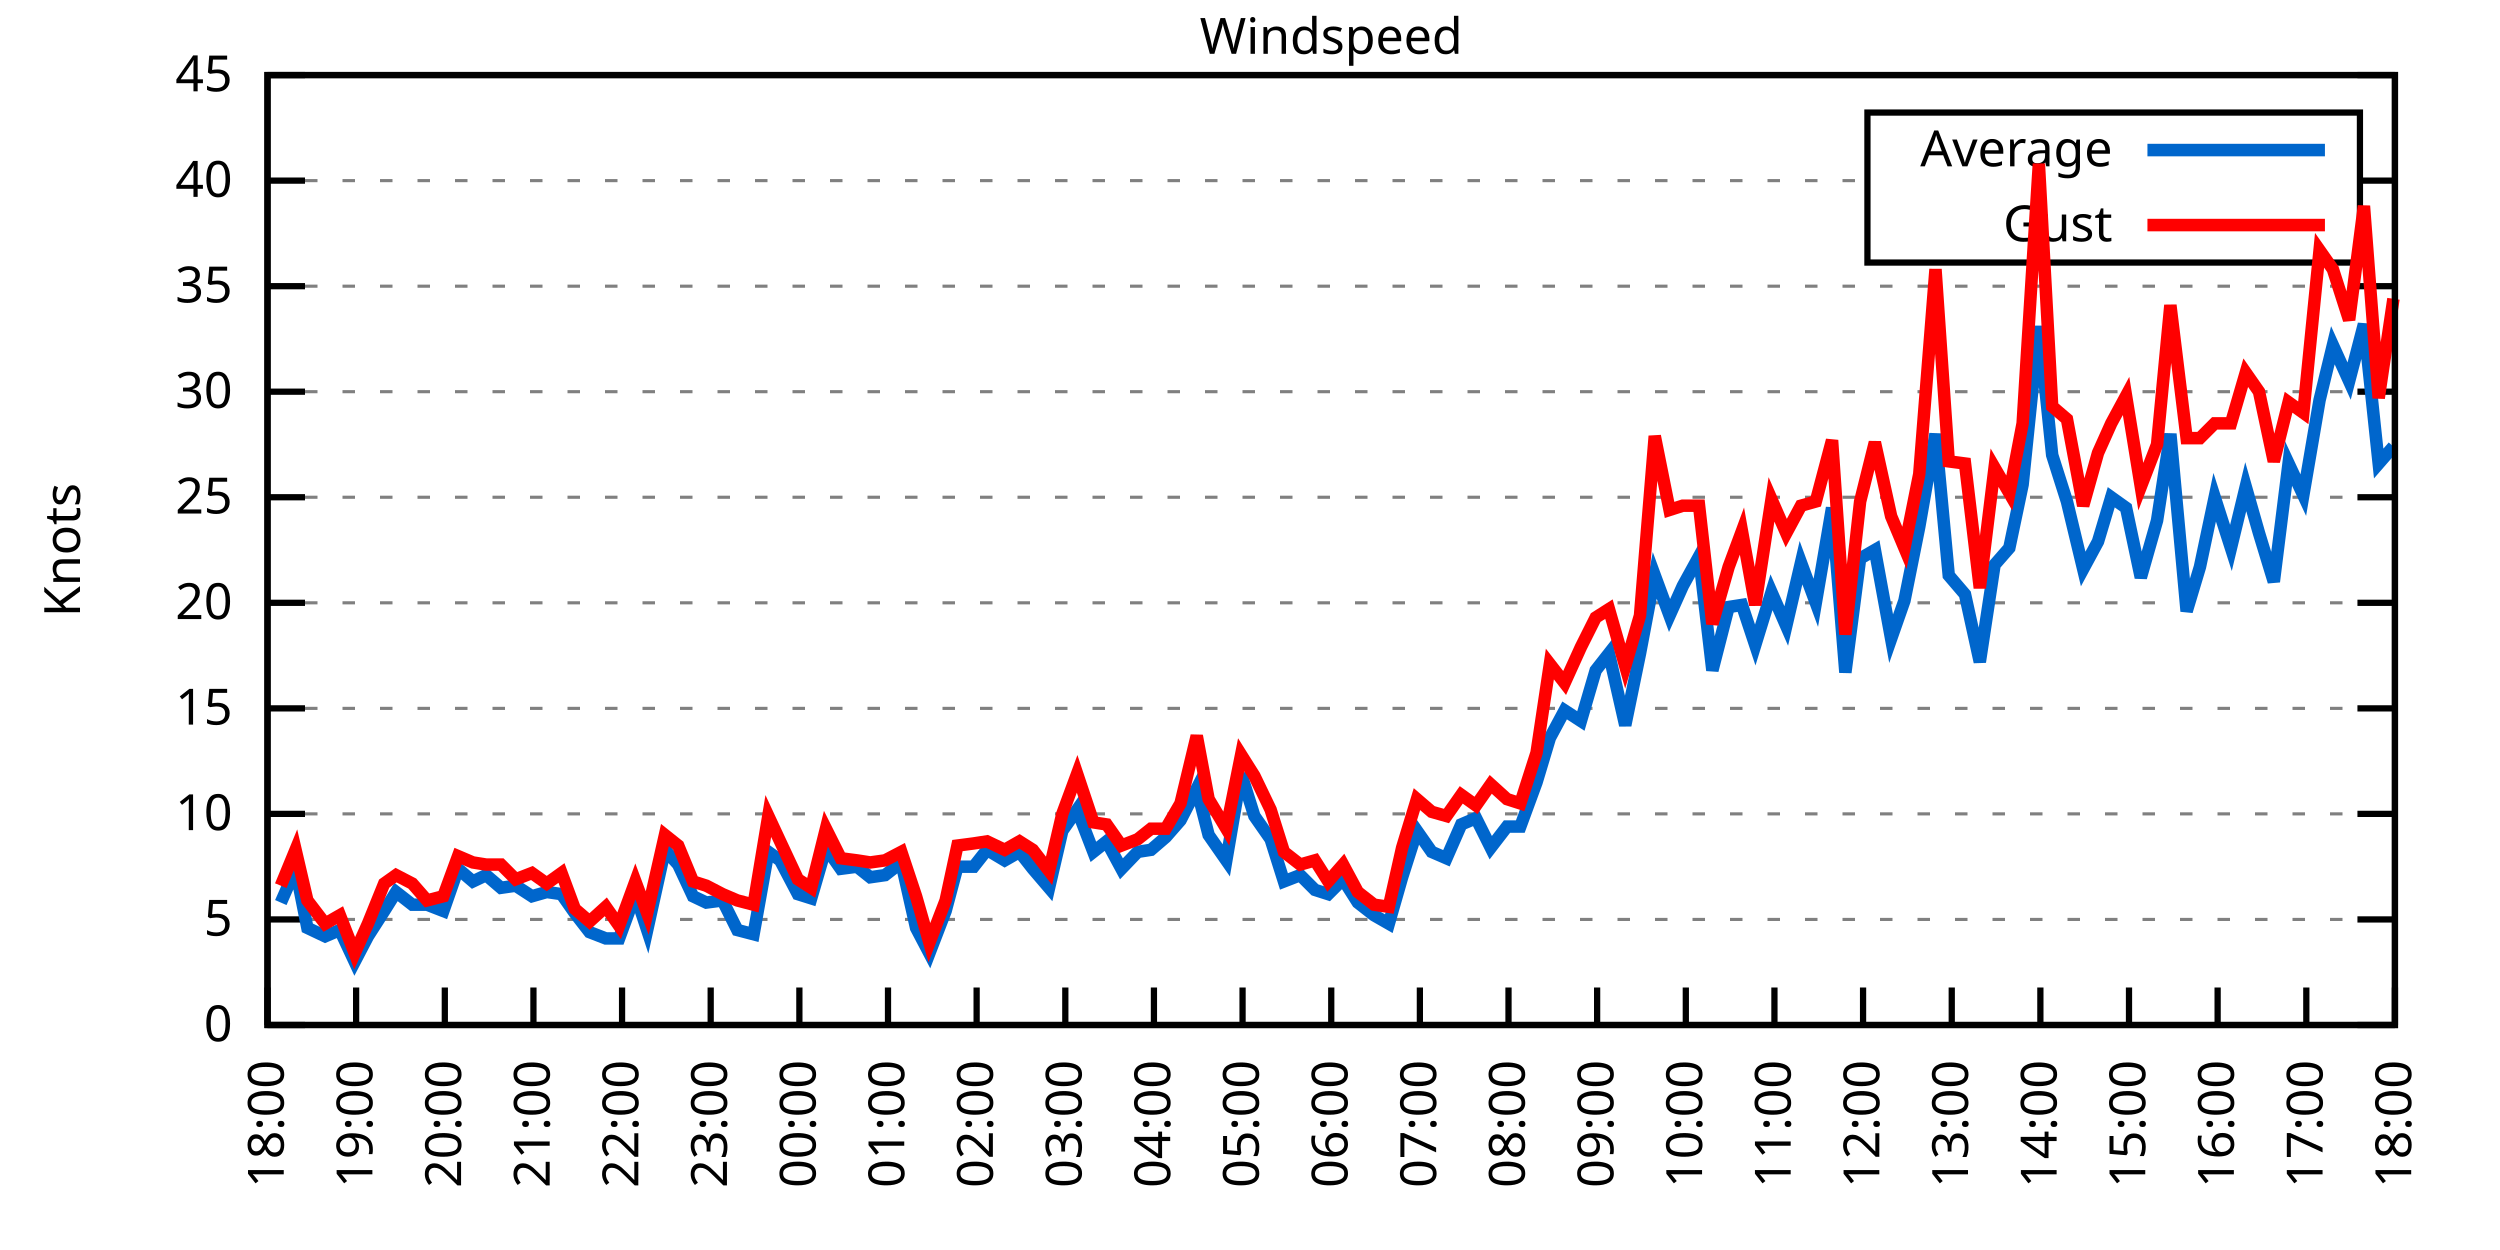
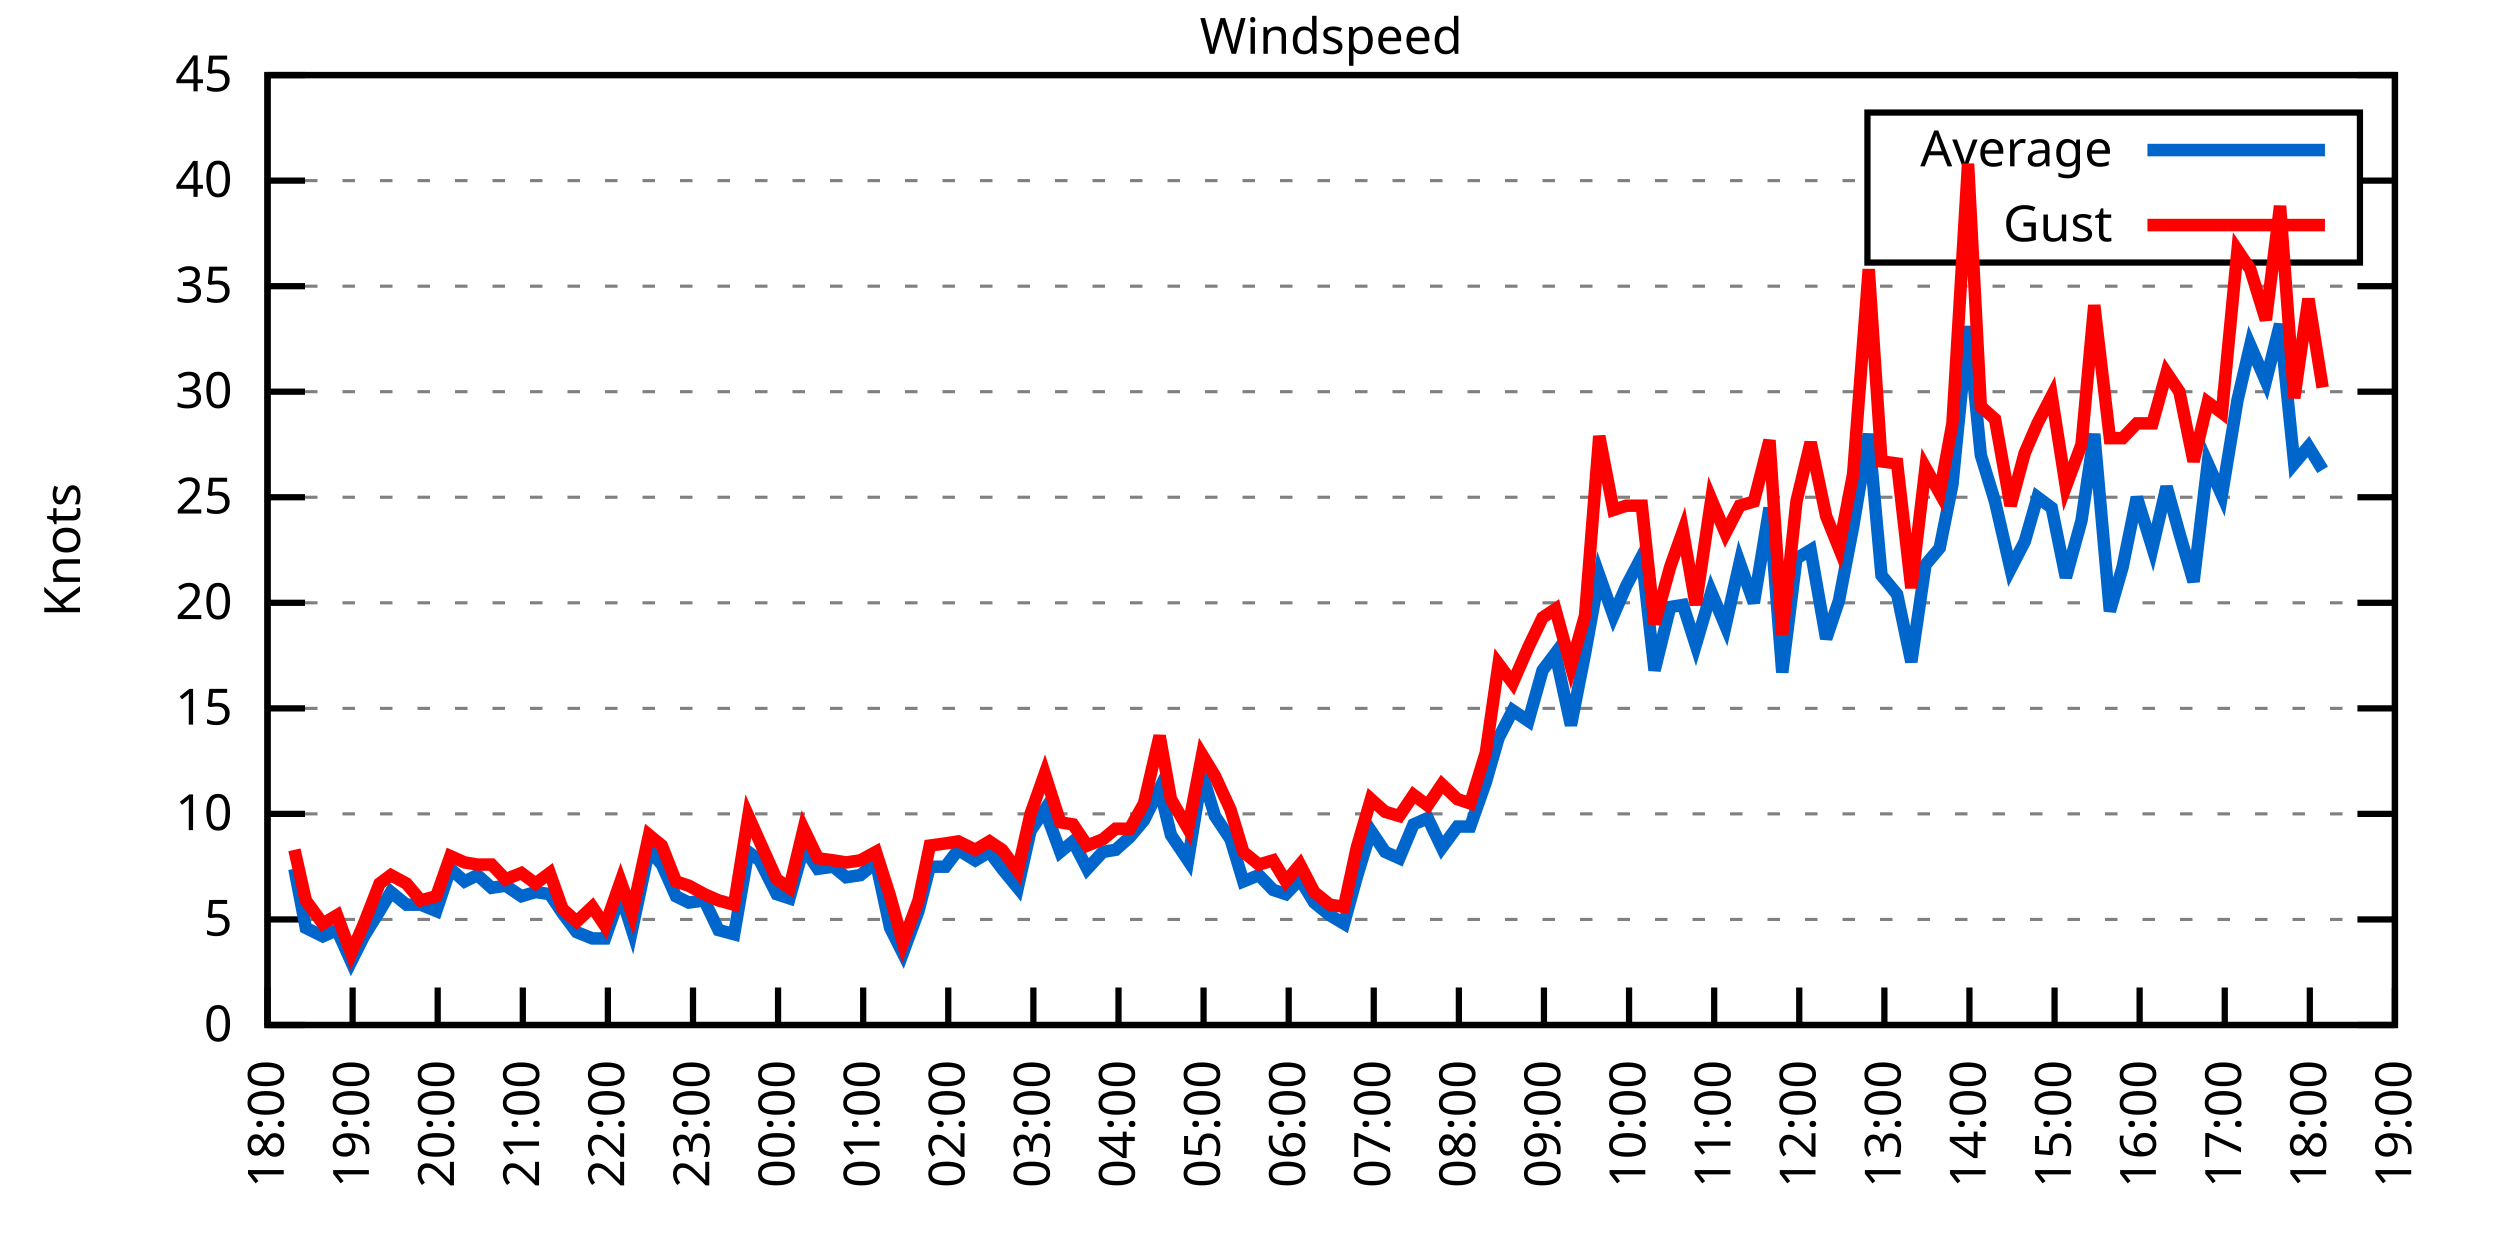
<svg xmlns="http://www.w3.org/2000/svg" xmlns:xlink="http://www.w3.org/1999/xlink" width="400" height="200" viewBox="0 0 400 200">
  <g id="gnuplot_canvas">
    <rect x="0" y="0" width="400" height="200" fill="none" />
    <defs>
      <circle id="gpDot" r="0.5" stroke-width="0.5" stroke="currentColor" />
      <path id="gpPt0" stroke-width="0.333" stroke="currentColor" d="M-1,0 h2 M0,-1 v2" />
      <path id="gpPt1" stroke-width="0.333" stroke="currentColor" d="M-1,-1 L1,1 M1,-1 L-1,1" />
      <path id="gpPt2" stroke-width="0.333" stroke="currentColor" d="M-1,0 L1,0 M0,-1 L0,1 M-1,-1 L1,1 M-1,1 L1,-1" />
      <rect id="gpPt3" stroke-width="0.333" stroke="currentColor" x="-1" y="-1" width="2" height="2" />
      <rect id="gpPt4" stroke-width="0.333" stroke="currentColor" fill="currentColor" x="-1" y="-1" width="2" height="2" />
      <circle id="gpPt5" stroke-width="0.333" stroke="currentColor" cx="0" cy="0" r="1" />
      <use xlink:href="#gpPt5" id="gpPt6" fill="currentColor" stroke="none" />
      <path id="gpPt7" stroke-width="0.333" stroke="currentColor" d="M0,-1.33 L-1.33,0.67 L1.33,0.67 z" />
      <use xlink:href="#gpPt7" id="gpPt8" fill="currentColor" stroke="none" />
      <use xlink:href="#gpPt7" id="gpPt9" stroke="currentColor" transform="rotate(180)" />
      <use xlink:href="#gpPt9" id="gpPt10" fill="currentColor" stroke="none" />
      <use xlink:href="#gpPt3" id="gpPt11" stroke="currentColor" transform="rotate(45)" />
      <use xlink:href="#gpPt11" id="gpPt12" fill="currentColor" stroke="none" />
      <path id="gpPt13" stroke-width="0.333" stroke="currentColor" d="M0,1.330 L1.265,0.411 L0.782,-1.067 L-0.782,-1.076 L-1.265,0.411 z" />
      <use xlink:href="#gpPt13" id="gpPt14" fill="currentColor" stroke="none" />
      <filter id="textbox" filterUnits="objectBoundingBox" x="0" y="0" height="1" width="1">
        <feFlood flood-color="white" flood-opacity="1" result="bgnd" />
        <feComposite in="SourceGraphic" in2="bgnd" operator="atop" />
      </filter>
      <filter id="greybox" filterUnits="objectBoundingBox" x="0" y="0" height="1" width="1">
        <feFlood flood-color="lightgrey" flood-opacity="1" result="grey" />
        <feComposite in="SourceGraphic" in2="grey" operator="atop" />
      </filter>
    </defs>
    <g fill="none" color="white" stroke="currentColor" stroke-width="1.00" stroke-linecap="butt" stroke-linejoin="miter">
</g>
    <g fill="none" color="black" stroke="currentColor" stroke-width="1.00" stroke-linecap="butt" stroke-linejoin="miter">
      <g stroke="none" shape-rendering="crispEdges">
        <polygon fill="rgb(255, 255, 255)" points="42.80,164.00 383.18,164.00 383.18,12.02 42.80,12.02 " />
      </g>
    </g>
    <g fill="none" color="black" stroke="currentColor" stroke-width="1.00" stroke-linecap="butt" stroke-linejoin="miter">
</g>
    <g fill="none" color="black" stroke="black" stroke-width="0.50" stroke-linecap="butt" stroke-linejoin="miter">
</g>
    <g fill="none" color="gray" stroke="currentColor" stroke-width="0.50" stroke-linecap="butt" stroke-linejoin="miter">
      <path stroke="gray" stroke-dasharray="2,4" class="gridline" d="M42.80,164.00 L383.19,164.00  " />
    </g>
    <g fill="none" color="gray" stroke="gray" stroke-width="1.00" stroke-linecap="butt" stroke-linejoin="miter">
</g>
    <g fill="none" color="black" stroke="currentColor" stroke-width="1.00" stroke-linecap="butt" stroke-linejoin="miter">
      <path stroke="black" d="M42.80,164.00 L48.80,164.00 M383.19,164.00 L377.19,164.00  " />
      <g transform="translate(37.20,166.60)" stroke="none" fill="black" font-family="Sans" font-size="8.00" text-anchor="end">
        <text>
          <tspan font-family="Sans"> 0</tspan>
        </text>
      </g>
    </g>
    <g fill="none" color="black" stroke="currentColor" stroke-width="1.00" stroke-linecap="butt" stroke-linejoin="miter">
</g>
    <g fill="none" color="black" stroke="black" stroke-width="0.50" stroke-linecap="butt" stroke-linejoin="miter">
</g>
    <g fill="none" color="gray" stroke="currentColor" stroke-width="0.50" stroke-linecap="butt" stroke-linejoin="miter">
      <path stroke="gray" stroke-dasharray="2,4" class="gridline" d="M42.80,147.11 L383.19,147.11  " />
    </g>
    <g fill="none" color="gray" stroke="gray" stroke-width="1.00" stroke-linecap="butt" stroke-linejoin="miter">
</g>
    <g fill="none" color="black" stroke="currentColor" stroke-width="1.00" stroke-linecap="butt" stroke-linejoin="miter">
      <path stroke="black" d="M42.80,147.11 L48.80,147.11 M383.19,147.11 L377.19,147.11  " />
      <g transform="translate(37.20,149.71)" stroke="none" fill="black" font-family="Sans" font-size="8.00" text-anchor="end">
        <text>
          <tspan font-family="Sans"> 5</tspan>
        </text>
      </g>
    </g>
    <g fill="none" color="black" stroke="currentColor" stroke-width="1.00" stroke-linecap="butt" stroke-linejoin="miter">
</g>
    <g fill="none" color="black" stroke="black" stroke-width="0.50" stroke-linecap="butt" stroke-linejoin="miter">
</g>
    <g fill="none" color="gray" stroke="currentColor" stroke-width="0.50" stroke-linecap="butt" stroke-linejoin="miter">
      <path stroke="gray" stroke-dasharray="2,4" class="gridline" d="M42.80,130.22 L383.19,130.22  " />
    </g>
    <g fill="none" color="gray" stroke="gray" stroke-width="1.00" stroke-linecap="butt" stroke-linejoin="miter">
</g>
    <g fill="none" color="black" stroke="currentColor" stroke-width="1.00" stroke-linecap="butt" stroke-linejoin="miter">
      <path stroke="black" d="M42.80,130.22 L48.80,130.22 M383.19,130.22 L377.19,130.22  " />
      <g transform="translate(37.20,132.82)" stroke="none" fill="black" font-family="Sans" font-size="8.00" text-anchor="end">
        <text>
          <tspan font-family="Sans"> 10</tspan>
        </text>
      </g>
    </g>
    <g fill="none" color="black" stroke="currentColor" stroke-width="1.00" stroke-linecap="butt" stroke-linejoin="miter">
</g>
    <g fill="none" color="black" stroke="black" stroke-width="0.50" stroke-linecap="butt" stroke-linejoin="miter">
</g>
    <g fill="none" color="gray" stroke="currentColor" stroke-width="0.50" stroke-linecap="butt" stroke-linejoin="miter">
      <path stroke="gray" stroke-dasharray="2,4" class="gridline" d="M42.80,113.34 L383.19,113.34  " />
    </g>
    <g fill="none" color="gray" stroke="gray" stroke-width="1.00" stroke-linecap="butt" stroke-linejoin="miter">
</g>
    <g fill="none" color="black" stroke="currentColor" stroke-width="1.00" stroke-linecap="butt" stroke-linejoin="miter">
      <path stroke="black" d="M42.80,113.34 L48.80,113.34 M383.19,113.34 L377.19,113.34  " />
      <g transform="translate(37.20,115.94)" stroke="none" fill="black" font-family="Sans" font-size="8.00" text-anchor="end">
        <text>
          <tspan font-family="Sans"> 15</tspan>
        </text>
      </g>
    </g>
    <g fill="none" color="black" stroke="currentColor" stroke-width="1.00" stroke-linecap="butt" stroke-linejoin="miter">
</g>
    <g fill="none" color="black" stroke="black" stroke-width="0.50" stroke-linecap="butt" stroke-linejoin="miter">
</g>
    <g fill="none" color="gray" stroke="currentColor" stroke-width="0.50" stroke-linecap="butt" stroke-linejoin="miter">
      <path stroke="gray" stroke-dasharray="2,4" class="gridline" d="M42.80,96.45 L383.19,96.45  " />
    </g>
    <g fill="none" color="gray" stroke="gray" stroke-width="1.00" stroke-linecap="butt" stroke-linejoin="miter">
</g>
    <g fill="none" color="black" stroke="currentColor" stroke-width="1.00" stroke-linecap="butt" stroke-linejoin="miter">
      <path stroke="black" d="M42.80,96.45 L48.80,96.45 M383.19,96.45 L377.19,96.45  " />
      <g transform="translate(37.20,99.05)" stroke="none" fill="black" font-family="Sans" font-size="8.00" text-anchor="end">
        <text>
          <tspan font-family="Sans"> 20</tspan>
        </text>
      </g>
    </g>
    <g fill="none" color="black" stroke="currentColor" stroke-width="1.00" stroke-linecap="butt" stroke-linejoin="miter">
</g>
    <g fill="none" color="black" stroke="black" stroke-width="0.50" stroke-linecap="butt" stroke-linejoin="miter">
</g>
    <g fill="none" color="gray" stroke="currentColor" stroke-width="0.50" stroke-linecap="butt" stroke-linejoin="miter">
      <path stroke="gray" stroke-dasharray="2,4" class="gridline" d="M42.80,79.56 L383.19,79.56  " />
    </g>
    <g fill="none" color="gray" stroke="gray" stroke-width="1.00" stroke-linecap="butt" stroke-linejoin="miter">
</g>
    <g fill="none" color="black" stroke="currentColor" stroke-width="1.00" stroke-linecap="butt" stroke-linejoin="miter">
      <path stroke="black" d="M42.80,79.56 L48.80,79.56 M383.19,79.56 L377.19,79.56  " />
      <g transform="translate(37.20,82.16)" stroke="none" fill="black" font-family="Sans" font-size="8.00" text-anchor="end">
        <text>
          <tspan font-family="Sans"> 25</tspan>
        </text>
      </g>
    </g>
    <g fill="none" color="black" stroke="currentColor" stroke-width="1.00" stroke-linecap="butt" stroke-linejoin="miter">
</g>
    <g fill="none" color="black" stroke="black" stroke-width="0.50" stroke-linecap="butt" stroke-linejoin="miter">
</g>
    <g fill="none" color="gray" stroke="currentColor" stroke-width="0.50" stroke-linecap="butt" stroke-linejoin="miter">
      <path stroke="gray" stroke-dasharray="2,4" class="gridline" d="M42.80,62.67 L383.19,62.67  " />
    </g>
    <g fill="none" color="gray" stroke="gray" stroke-width="1.00" stroke-linecap="butt" stroke-linejoin="miter">
</g>
    <g fill="none" color="black" stroke="currentColor" stroke-width="1.00" stroke-linecap="butt" stroke-linejoin="miter">
      <path stroke="black" d="M42.80,62.67 L48.80,62.67 M383.19,62.67 L377.19,62.67  " />
      <g transform="translate(37.20,65.27)" stroke="none" fill="black" font-family="Sans" font-size="8.00" text-anchor="end">
        <text>
          <tspan font-family="Sans"> 30</tspan>
        </text>
      </g>
    </g>
    <g fill="none" color="black" stroke="currentColor" stroke-width="1.00" stroke-linecap="butt" stroke-linejoin="miter">
</g>
    <g fill="none" color="black" stroke="black" stroke-width="0.50" stroke-linecap="butt" stroke-linejoin="miter">
</g>
    <g fill="none" color="gray" stroke="currentColor" stroke-width="0.50" stroke-linecap="butt" stroke-linejoin="miter">
      <path stroke="gray" stroke-dasharray="2,4" class="gridline" d="M42.80,45.79 L383.19,45.79  " />
    </g>
    <g fill="none" color="gray" stroke="gray" stroke-width="1.00" stroke-linecap="butt" stroke-linejoin="miter">
</g>
    <g fill="none" color="black" stroke="currentColor" stroke-width="1.00" stroke-linecap="butt" stroke-linejoin="miter">
      <path stroke="black" d="M42.80,45.79 L48.80,45.79 M383.19,45.79 L377.19,45.79  " />
      <g transform="translate(37.20,48.39)" stroke="none" fill="black" font-family="Sans" font-size="8.00" text-anchor="end">
        <text>
          <tspan font-family="Sans"> 35</tspan>
        </text>
      </g>
    </g>
    <g fill="none" color="black" stroke="currentColor" stroke-width="1.00" stroke-linecap="butt" stroke-linejoin="miter">
</g>
    <g fill="none" color="black" stroke="black" stroke-width="0.50" stroke-linecap="butt" stroke-linejoin="miter">
</g>
    <g fill="none" color="gray" stroke="currentColor" stroke-width="0.50" stroke-linecap="butt" stroke-linejoin="miter">
      <path stroke="gray" stroke-dasharray="2,4" class="gridline" d="M42.80,28.90 L298.79,28.90 M377.59,28.90 L383.19,28.90  " />
    </g>
    <g fill="none" color="gray" stroke="gray" stroke-width="1.00" stroke-linecap="butt" stroke-linejoin="miter">
</g>
    <g fill="none" color="black" stroke="currentColor" stroke-width="1.00" stroke-linecap="butt" stroke-linejoin="miter">
      <path stroke="black" d="M42.80,28.90 L48.80,28.90 M383.19,28.90 L377.19,28.90  " />
      <g transform="translate(37.20,31.50)" stroke="none" fill="black" font-family="Sans" font-size="8.00" text-anchor="end">
        <text>
          <tspan font-family="Sans"> 40</tspan>
        </text>
      </g>
    </g>
    <g fill="none" color="black" stroke="currentColor" stroke-width="1.00" stroke-linecap="butt" stroke-linejoin="miter">
</g>
    <g fill="none" color="black" stroke="black" stroke-width="0.50" stroke-linecap="butt" stroke-linejoin="miter">
</g>
    <g fill="none" color="gray" stroke="currentColor" stroke-width="0.50" stroke-linecap="butt" stroke-linejoin="miter">
      <path stroke="gray" stroke-dasharray="2,4" class="gridline" d="M42.80,12.01 L383.19,12.01  " />
    </g>
    <g fill="none" color="gray" stroke="gray" stroke-width="1.00" stroke-linecap="butt" stroke-linejoin="miter">
</g>
    <g fill="none" color="black" stroke="currentColor" stroke-width="1.00" stroke-linecap="butt" stroke-linejoin="miter">
      <path stroke="black" d="M42.80,12.01 L48.80,12.01 M383.19,12.01 L377.19,12.01  " />
      <g transform="translate(37.20,14.61)" stroke="none" fill="black" font-family="Sans" font-size="8.00" text-anchor="end">
        <text>
          <tspan font-family="Sans"> 45</tspan>
        </text>
      </g>
    </g>
    <g fill="none" color="black" stroke="currentColor" stroke-width="1.00" stroke-linecap="butt" stroke-linejoin="miter">
      <path stroke="black" d="M42.80,164.00 L42.80,158.00  " />
      <g transform="translate(45.40,169.60) rotate(270.00)" stroke="none" fill="black" font-family="Sans" font-size="8.00" text-anchor="end">
        <text>
          <tspan font-family="Sans">18:00</tspan>
        </text>
      </g>
    </g>
    <g fill="none" color="black" stroke="currentColor" stroke-width="1.00" stroke-linecap="butt" stroke-linejoin="miter">
-       <path stroke="black" d="M56.98,164.00 L56.98,158.00  " />
-       <g transform="translate(59.58,169.60) rotate(270.00)" stroke="none" fill="black" font-family="Sans" font-size="8.00" text-anchor="end">
+       <path stroke="black" d="M56.42,164.00 L56.42,158.00  " />
+       <g transform="translate(59.02,169.60) rotate(270.00)" stroke="none" fill="black" font-family="Sans" font-size="8.00" text-anchor="end">
        <text>
          <tspan font-family="Sans">19:00</tspan>
        </text>
      </g>
    </g>
    <g fill="none" color="black" stroke="currentColor" stroke-width="1.00" stroke-linecap="butt" stroke-linejoin="miter">
-       <path stroke="black" d="M71.17,164.00 L71.17,158.00  " />
-       <g transform="translate(73.77,169.60) rotate(270.00)" stroke="none" fill="black" font-family="Sans" font-size="8.00" text-anchor="end">
+       <path stroke="black" d="M70.03,164.00 L70.03,158.00  " />
+       <g transform="translate(72.63,169.60) rotate(270.00)" stroke="none" fill="black" font-family="Sans" font-size="8.00" text-anchor="end">
        <text>
          <tspan font-family="Sans">20:00</tspan>
        </text>
      </g>
    </g>
    <g fill="none" color="black" stroke="currentColor" stroke-width="1.00" stroke-linecap="butt" stroke-linejoin="miter">
-       <path stroke="black" d="M85.35,164.00 L85.35,158.00  " />
-       <g transform="translate(87.95,169.60) rotate(270.00)" stroke="none" fill="black" font-family="Sans" font-size="8.00" text-anchor="end">
+       <path stroke="black" d="M83.65,164.00 L83.65,158.00  " />
+       <g transform="translate(86.25,169.60) rotate(270.00)" stroke="none" fill="black" font-family="Sans" font-size="8.00" text-anchor="end">
        <text>
          <tspan font-family="Sans">21:00</tspan>
        </text>
      </g>
    </g>
    <g fill="none" color="black" stroke="currentColor" stroke-width="1.00" stroke-linecap="butt" stroke-linejoin="miter">
-       <path stroke="black" d="M99.53,164.00 L99.53,158.00  " />
-       <g transform="translate(102.13,169.60) rotate(270.00)" stroke="none" fill="black" font-family="Sans" font-size="8.00" text-anchor="end">
+       <path stroke="black" d="M97.26,164.00 L97.26,158.00  " />
+       <g transform="translate(99.86,169.60) rotate(270.00)" stroke="none" fill="black" font-family="Sans" font-size="8.00" text-anchor="end">
        <text>
          <tspan font-family="Sans">22:00</tspan>
        </text>
      </g>
    </g>
    <g fill="none" color="black" stroke="currentColor" stroke-width="1.00" stroke-linecap="butt" stroke-linejoin="miter">
-       <path stroke="black" d="M113.71,164.00 L113.71,158.00  " />
-       <g transform="translate(116.31,169.60) rotate(270.00)" stroke="none" fill="black" font-family="Sans" font-size="8.00" text-anchor="end">
+       <path stroke="black" d="M110.88,164.00 L110.88,158.00  " />
+       <g transform="translate(113.48,169.60) rotate(270.00)" stroke="none" fill="black" font-family="Sans" font-size="8.00" text-anchor="end">
        <text>
          <tspan font-family="Sans">23:00</tspan>
        </text>
      </g>
    </g>
    <g fill="none" color="black" stroke="currentColor" stroke-width="1.00" stroke-linecap="butt" stroke-linejoin="miter">
-       <path stroke="black" d="M127.90,164.00 L127.90,158.00  " />
-       <g transform="translate(130.50,169.60) rotate(270.00)" stroke="none" fill="black" font-family="Sans" font-size="8.00" text-anchor="end">
+       <path stroke="black" d="M124.49,164.00 L124.49,158.00  " />
+       <g transform="translate(127.09,169.60) rotate(270.00)" stroke="none" fill="black" font-family="Sans" font-size="8.00" text-anchor="end">
        <text>
          <tspan font-family="Sans">00:00</tspan>
        </text>
      </g>
    </g>
    <g fill="none" color="black" stroke="currentColor" stroke-width="1.00" stroke-linecap="butt" stroke-linejoin="miter">
-       <path stroke="black" d="M142.08,164.00 L142.08,158.00  " />
-       <g transform="translate(144.68,169.60) rotate(270.00)" stroke="none" fill="black" font-family="Sans" font-size="8.00" text-anchor="end">
+       <path stroke="black" d="M138.11,164.00 L138.11,158.00  " />
+       <g transform="translate(140.71,169.60) rotate(270.00)" stroke="none" fill="black" font-family="Sans" font-size="8.00" text-anchor="end">
        <text>
          <tspan font-family="Sans">01:00</tspan>
        </text>
      </g>
    </g>
    <g fill="none" color="black" stroke="currentColor" stroke-width="1.00" stroke-linecap="butt" stroke-linejoin="miter">
-       <path stroke="black" d="M156.26,164.00 L156.26,158.00  " />
-       <g transform="translate(158.86,169.60) rotate(270.00)" stroke="none" fill="black" font-family="Sans" font-size="8.00" text-anchor="end">
+       <path stroke="black" d="M151.72,164.00 L151.72,158.00  " />
+       <g transform="translate(154.32,169.60) rotate(270.00)" stroke="none" fill="black" font-family="Sans" font-size="8.00" text-anchor="end">
        <text>
          <tspan font-family="Sans">02:00</tspan>
        </text>
      </g>
    </g>
    <g fill="none" color="black" stroke="currentColor" stroke-width="1.00" stroke-linecap="butt" stroke-linejoin="miter">
-       <path stroke="black" d="M170.45,164.00 L170.45,158.00  " />
-       <g transform="translate(173.05,169.60) rotate(270.00)" stroke="none" fill="black" font-family="Sans" font-size="8.00" text-anchor="end">
+       <path stroke="black" d="M165.34,164.00 L165.34,158.00  " />
+       <g transform="translate(167.94,169.60) rotate(270.00)" stroke="none" fill="black" font-family="Sans" font-size="8.00" text-anchor="end">
        <text>
          <tspan font-family="Sans">03:00</tspan>
        </text>
      </g>
    </g>
    <g fill="none" color="black" stroke="currentColor" stroke-width="1.00" stroke-linecap="butt" stroke-linejoin="miter">
-       <path stroke="black" d="M184.63,164.00 L184.63,158.00  " />
-       <g transform="translate(187.23,169.60) rotate(270.00)" stroke="none" fill="black" font-family="Sans" font-size="8.00" text-anchor="end">
+       <path stroke="black" d="M178.96,164.00 L178.96,158.00  " />
+       <g transform="translate(181.56,169.60) rotate(270.00)" stroke="none" fill="black" font-family="Sans" font-size="8.00" text-anchor="end">
        <text>
          <tspan font-family="Sans">04:00</tspan>
        </text>
      </g>
    </g>
    <g fill="none" color="black" stroke="currentColor" stroke-width="1.00" stroke-linecap="butt" stroke-linejoin="miter">
-       <path stroke="black" d="M198.81,164.00 L198.81,158.00  " />
-       <g transform="translate(201.41,169.60) rotate(270.00)" stroke="none" fill="black" font-family="Sans" font-size="8.00" text-anchor="end">
+       <path stroke="black" d="M192.57,164.00 L192.57,158.00  " />
+       <g transform="translate(195.17,169.60) rotate(270.00)" stroke="none" fill="black" font-family="Sans" font-size="8.00" text-anchor="end">
        <text>
          <tspan font-family="Sans">05:00</tspan>
        </text>
      </g>
    </g>
    <g fill="none" color="black" stroke="currentColor" stroke-width="1.00" stroke-linecap="butt" stroke-linejoin="miter">
-       <path stroke="black" d="M213.00,164.00 L213.00,158.00  " />
-       <g transform="translate(215.60,169.60) rotate(270.00)" stroke="none" fill="black" font-family="Sans" font-size="8.00" text-anchor="end">
+       <path stroke="black" d="M206.19,164.00 L206.19,158.00  " />
+       <g transform="translate(208.79,169.60) rotate(270.00)" stroke="none" fill="black" font-family="Sans" font-size="8.00" text-anchor="end">
        <text>
          <tspan font-family="Sans">06:00</tspan>
        </text>
      </g>
    </g>
    <g fill="none" color="black" stroke="currentColor" stroke-width="1.00" stroke-linecap="butt" stroke-linejoin="miter">
-       <path stroke="black" d="M227.18,164.00 L227.18,158.00  " />
-       <g transform="translate(229.78,169.60) rotate(270.00)" stroke="none" fill="black" font-family="Sans" font-size="8.00" text-anchor="end">
+       <path stroke="black" d="M219.80,164.00 L219.80,158.00  " />
+       <g transform="translate(222.40,169.60) rotate(270.00)" stroke="none" fill="black" font-family="Sans" font-size="8.00" text-anchor="end">
        <text>
          <tspan font-family="Sans">07:00</tspan>
        </text>
      </g>
    </g>
    <g fill="none" color="black" stroke="currentColor" stroke-width="1.00" stroke-linecap="butt" stroke-linejoin="miter">
-       <path stroke="black" d="M241.36,164.00 L241.36,158.00  " />
-       <g transform="translate(243.96,169.60) rotate(270.00)" stroke="none" fill="black" font-family="Sans" font-size="8.00" text-anchor="end">
+       <path stroke="black" d="M233.42,164.00 L233.42,158.00  " />
+       <g transform="translate(236.02,169.60) rotate(270.00)" stroke="none" fill="black" font-family="Sans" font-size="8.00" text-anchor="end">
        <text>
          <tspan font-family="Sans">08:00</tspan>
        </text>
      </g>
    </g>
    <g fill="none" color="black" stroke="currentColor" stroke-width="1.00" stroke-linecap="butt" stroke-linejoin="miter">
-       <path stroke="black" d="M255.54,164.00 L255.54,158.00  " />
-       <g transform="translate(258.14,169.60) rotate(270.00)" stroke="none" fill="black" font-family="Sans" font-size="8.00" text-anchor="end">
+       <path stroke="black" d="M247.03,164.00 L247.03,158.00  " />
+       <g transform="translate(249.63,169.60) rotate(270.00)" stroke="none" fill="black" font-family="Sans" font-size="8.00" text-anchor="end">
        <text>
          <tspan font-family="Sans">09:00</tspan>
        </text>
      </g>
    </g>
    <g fill="none" color="black" stroke="currentColor" stroke-width="1.00" stroke-linecap="butt" stroke-linejoin="miter">
-       <path stroke="black" d="M269.73,164.00 L269.73,158.00  " />
-       <g transform="translate(272.33,169.60) rotate(270.00)" stroke="none" fill="black" font-family="Sans" font-size="8.00" text-anchor="end">
+       <path stroke="black" d="M260.65,164.00 L260.65,158.00  " />
+       <g transform="translate(263.25,169.60) rotate(270.00)" stroke="none" fill="black" font-family="Sans" font-size="8.00" text-anchor="end">
        <text>
          <tspan font-family="Sans">10:00</tspan>
        </text>
      </g>
    </g>
    <g fill="none" color="black" stroke="currentColor" stroke-width="1.00" stroke-linecap="butt" stroke-linejoin="miter">
-       <path stroke="black" d="M283.91,164.00 L283.91,158.00  " />
-       <g transform="translate(286.51,169.60) rotate(270.00)" stroke="none" fill="black" font-family="Sans" font-size="8.00" text-anchor="end">
+       <path stroke="black" d="M274.27,164.00 L274.27,158.00  " />
+       <g transform="translate(276.87,169.60) rotate(270.00)" stroke="none" fill="black" font-family="Sans" font-size="8.00" text-anchor="end">
        <text>
          <tspan font-family="Sans">11:00</tspan>
        </text>
      </g>
    </g>
    <g fill="none" color="black" stroke="currentColor" stroke-width="1.00" stroke-linecap="butt" stroke-linejoin="miter">
-       <path stroke="black" d="M298.09,164.00 L298.09,158.00  " />
-       <g transform="translate(300.69,169.60) rotate(270.00)" stroke="none" fill="black" font-family="Sans" font-size="8.00" text-anchor="end">
+       <path stroke="black" d="M287.88,164.00 L287.88,158.00  " />
+       <g transform="translate(290.48,169.60) rotate(270.00)" stroke="none" fill="black" font-family="Sans" font-size="8.00" text-anchor="end">
        <text>
          <tspan font-family="Sans">12:00</tspan>
        </text>
      </g>
    </g>
    <g fill="none" color="black" stroke="currentColor" stroke-width="1.00" stroke-linecap="butt" stroke-linejoin="miter">
-       <path stroke="black" d="M312.28,164.00 L312.28,158.00  " />
-       <g transform="translate(314.88,169.60) rotate(270.00)" stroke="none" fill="black" font-family="Sans" font-size="8.00" text-anchor="end">
+       <path stroke="black" d="M301.50,164.00 L301.50,158.00  " />
+       <g transform="translate(304.10,169.60) rotate(270.00)" stroke="none" fill="black" font-family="Sans" font-size="8.00" text-anchor="end">
        <text>
          <tspan font-family="Sans">13:00</tspan>
        </text>
      </g>
    </g>
    <g fill="none" color="black" stroke="currentColor" stroke-width="1.00" stroke-linecap="butt" stroke-linejoin="miter">
-       <path stroke="black" d="M326.46,164.00 L326.46,158.00  " />
-       <g transform="translate(329.06,169.60) rotate(270.00)" stroke="none" fill="black" font-family="Sans" font-size="8.00" text-anchor="end">
+       <path stroke="black" d="M315.11,164.00 L315.11,158.00  " />
+       <g transform="translate(317.71,169.60) rotate(270.00)" stroke="none" fill="black" font-family="Sans" font-size="8.00" text-anchor="end">
        <text>
          <tspan font-family="Sans">14:00</tspan>
        </text>
      </g>
    </g>
    <g fill="none" color="black" stroke="currentColor" stroke-width="1.00" stroke-linecap="butt" stroke-linejoin="miter">
-       <path stroke="black" d="M340.64,164.00 L340.64,158.00  " />
-       <g transform="translate(343.24,169.60) rotate(270.00)" stroke="none" fill="black" font-family="Sans" font-size="8.00" text-anchor="end">
+       <path stroke="black" d="M328.73,164.00 L328.73,158.00  " />
+       <g transform="translate(331.33,169.60) rotate(270.00)" stroke="none" fill="black" font-family="Sans" font-size="8.00" text-anchor="end">
        <text>
          <tspan font-family="Sans">15:00</tspan>
        </text>
      </g>
    </g>
    <g fill="none" color="black" stroke="currentColor" stroke-width="1.00" stroke-linecap="butt" stroke-linejoin="miter">
-       <path stroke="black" d="M354.82,164.00 L354.82,158.00  " />
-       <g transform="translate(357.42,169.60) rotate(270.00)" stroke="none" fill="black" font-family="Sans" font-size="8.00" text-anchor="end">
+       <path stroke="black" d="M342.34,164.00 L342.34,158.00  " />
+       <g transform="translate(344.94,169.60) rotate(270.00)" stroke="none" fill="black" font-family="Sans" font-size="8.00" text-anchor="end">
        <text>
          <tspan font-family="Sans">16:00</tspan>
        </text>
      </g>
    </g>
    <g fill="none" color="black" stroke="currentColor" stroke-width="1.00" stroke-linecap="butt" stroke-linejoin="miter">
-       <path stroke="black" d="M369.01,164.00 L369.01,158.00  " />
-       <g transform="translate(371.61,169.60) rotate(270.00)" stroke="none" fill="black" font-family="Sans" font-size="8.00" text-anchor="end">
+       <path stroke="black" d="M355.96,164.00 L355.96,158.00  " />
+       <g transform="translate(358.56,169.60) rotate(270.00)" stroke="none" fill="black" font-family="Sans" font-size="8.00" text-anchor="end">
        <text>
          <tspan font-family="Sans">17:00</tspan>
+         </text>
+       </g>
+     </g>
+     <g fill="none" color="black" stroke="currentColor" stroke-width="1.00" stroke-linecap="butt" stroke-linejoin="miter">
+       <path stroke="black" d="M369.57,164.00 L369.57,158.00  " />
+       <g transform="translate(372.17,169.60) rotate(270.00)" stroke="none" fill="black" font-family="Sans" font-size="8.00" text-anchor="end">
+         <text>
+           <tspan font-family="Sans">18:00</tspan>
        </text>
      </g>
    </g>
    <g fill="none" color="black" stroke="currentColor" stroke-width="1.00" stroke-linecap="butt" stroke-linejoin="miter">
      <path stroke="black" d="M383.19,164.00 L383.19,158.00  " />
      <g transform="translate(385.79,169.60) rotate(270.00)" stroke="none" fill="black" font-family="Sans" font-size="8.00" text-anchor="end">
        <text>
-           <tspan font-family="Sans">18:00</tspan>
+           <tspan font-family="Sans">19:00</tspan>
        </text>
      </g>
    </g>
    <g fill="none" color="black" stroke="currentColor" stroke-width="1.00" stroke-linecap="butt" stroke-linejoin="miter">
</g>
    <g fill="none" color="black" stroke="currentColor" stroke-width="1.00" stroke-linecap="butt" stroke-linejoin="miter">
      <path stroke="black" d="M42.80,12.01 L42.80,164.00 L383.19,164.00 L383.19,12.01 L42.80,12.01 Z  " />
    </g>
    <g fill="none" color="black" stroke="currentColor" stroke-width="1.00" stroke-linecap="butt" stroke-linejoin="miter">
</g>
    <g fill="none" color="black" stroke="currentColor" stroke-width="1.00" stroke-linecap="butt" stroke-linejoin="miter">
      <path stroke="black" d="M298.79,42.01 L298.79,18.01 L377.59,18.01 L377.59,42.01 L298.79,42.01 Z  " />
    </g>
    <g id="Windspeed_plot_1">
      <g fill="none" color="white" stroke="black" stroke-width="2.00" stroke-linecap="butt" stroke-linejoin="miter">
</g>
      <g fill="none" color="black" stroke="currentColor" stroke-width="2.00" stroke-linecap="butt" stroke-linejoin="miter">
        <g transform="translate(337.99,26.61)" stroke="none" fill="black" font-family="Sans" font-size="8.00" text-anchor="end">
          <text>
            <tspan font-family="Sans">Average</tspan>
          </text>
        </g>
      </g>
      <g fill="none" color="black" stroke="currentColor" stroke-width="2.00" stroke-linecap="butt" stroke-linejoin="miter">
-         <path stroke="rgb(  0, 102, 204)" d="M343.59,24.01 L371.99,24.01 M44.93,144.41 L47.29,139.01 L49.18,148.46 L52.02,149.81 L54.38,148.80 L56.75,153.87   L58.87,149.81 L61.47,145.76 L63.37,142.72 L65.97,144.75 L68.33,144.75 L70.93,145.76 L73.29,139.01 L75.66,141.03   L77.78,140.02 L80.15,142.05 L82.51,141.71 L85.11,143.40 L87.48,142.72 L89.84,143.06 L91.97,146.10 L94.33,149.14   L96.93,150.15 L99.06,150.15 L101.66,143.06 L103.55,148.80 L106.39,135.97 L108.51,138.33 L110.88,143.40 L113.01,144.41   L115.61,144.07 L117.97,148.80 L120.57,149.48 L122.93,136.30 L124.82,137.66 L127.66,143.06 L129.79,143.73 L132.15,135.63   L134.52,139.01 L137.12,138.67 L139.24,140.36 L141.61,140.02 L144.21,137.99 L146.57,148.46 L148.70,152.52 L151.30,145.76   L153.19,138.67 L155.79,138.67 L157.92,135.97 L160.75,137.66 L163.12,136.30 L165.25,139.01 L167.85,142.05 L169.97,132.93   L172.34,129.55 L174.94,136.30 L177.06,134.62 L179.43,139.01 L182.03,136.30 L184.16,135.97 L186.52,133.94 L188.88,131.24   L191.48,126.17 L193.38,133.60 L196.21,137.66 L198.58,123.81 L200.70,130.56 L203.30,134.28 L205.43,141.03 L208.03,140.02   L210.39,142.38 L212.52,143.06 L214.89,140.69 L217.25,144.41 L219.85,146.44 L222.21,147.79 L224.34,140.36 L226.71,132.93   L229.07,136.30 L231.43,137.32 L233.80,131.91 L236.16,130.90 L238.52,135.63 L241.12,132.25 L243.25,132.25 L245.85,125.16   L247.98,118.07 L250.34,113.67 L252.94,115.36 L255.31,107.26 L257.43,104.56 L260.04,116.04 L262.40,104.56 L264.76,92.06   L267.13,98.48 L269.25,93.75 L271.85,89.02 L273.98,107.26 L276.58,97.12 L278.71,96.79 L280.84,103.20 L283.44,94.76   L285.80,100.16 L288.16,90.03 L290.53,96.45 L293.13,81.25 L295.26,107.59 L297.62,89.36 L299.98,88.00 L302.58,102.19   L304.71,96.11 L307.08,84.29 L309.68,69.43 L311.80,92.06 L314.40,95.10 L316.77,105.91 L319.13,90.37 L321.49,87.67   L323.62,77.53 L326.22,52.20 L328.35,72.81 L330.71,80.24 L333.31,91.04 L335.68,86.65 L337.80,79.56 L340.17,81.25   L342.53,92.40 L345.13,83.28 L347.26,69.43 L349.86,97.80 L351.99,90.71 L354.35,79.56 L356.95,87.67 L359.32,77.87   L361.44,85.30 L363.81,93.07 L366.17,74.16 L368.53,79.22 L371.13,64.02 L373.26,55.24 L375.86,60.98 L378.23,51.87   L380.59,74.16 L382.95,71.45  " />
+         <path stroke="rgb(  0, 102, 204)" d="M343.59,24.01 L371.99,24.01 M47.11,139.01 L48.93,148.46 L51.65,149.81 L53.92,148.80 L56.19,153.87 L58.23,149.81   L60.73,145.76 L62.54,142.72 L65.04,144.75 L67.31,144.75 L69.80,145.76 L72.07,139.01 L74.34,141.03 L76.39,140.02   L78.65,142.05 L80.92,141.71 L83.42,143.40 L85.69,142.72 L87.96,143.06 L90.00,146.10 L92.27,149.14 L94.77,150.15   L96.81,150.15 L99.30,143.06 L101.12,148.80 L103.84,135.97 L105.89,138.33 L108.15,143.40 L110.20,144.41 L112.69,144.07   L114.96,148.80 L117.46,149.48 L119.73,136.30 L121.54,137.66 L124.27,143.06 L126.31,143.73 L128.58,135.63 L130.85,139.01   L133.34,138.67 L135.39,140.36 L137.66,140.02 L140.15,137.99 L142.42,148.46 L144.46,152.52 L146.96,145.76 L148.77,138.67   L151.27,138.67 L153.31,135.97 L156.04,137.66 L158.31,136.30 L160.35,139.01 L162.84,142.05 L164.89,132.93 L167.16,129.55   L169.65,136.30 L171.69,134.62 L173.96,139.01 L176.46,136.30 L178.50,135.97 L180.77,133.94 L183.04,131.24 L185.54,126.17   L187.35,133.60 L190.08,137.66 L192.34,123.81 L194.39,130.56 L196.88,134.28 L198.93,141.03 L201.42,140.02 L203.69,142.38   L205.73,143.06 L208.00,140.69 L210.27,144.41 L212.77,146.44 L215.04,147.79 L217.08,140.36 L219.35,132.93 L221.62,136.30   L223.89,137.32 L226.16,131.91 L228.43,130.90 L230.70,135.63 L233.19,132.25 L235.23,132.25 L237.73,125.16 L239.77,118.07   L242.04,113.67 L244.54,115.36 L246.81,107.26 L248.85,104.56 L251.35,116.04 L253.61,104.56 L255.88,92.06 L258.15,98.48   L260.20,93.75 L262.69,89.02 L264.73,107.26 L267.23,97.12 L269.27,96.79 L271.32,103.20 L273.81,94.76 L276.08,100.16   L278.35,90.03 L280.62,96.45 L283.12,81.25 L285.16,107.59 L287.43,89.36 L289.70,88.00 L292.19,102.19 L294.23,96.11   L296.50,84.29 L299.00,69.43 L301.04,92.06 L303.54,95.10 L305.81,105.91 L308.08,90.37 L310.35,87.67 L312.39,77.53   L314.89,52.20 L316.93,72.81 L319.20,80.24 L321.69,91.04 L323.96,86.65 L326.00,79.56 L328.27,81.25 L330.54,92.40   L333.04,83.28 L335.08,69.43 L337.58,97.80 L339.62,90.71 L341.89,79.56 L344.39,87.67 L346.65,77.87 L348.70,85.30   L350.97,93.07 L353.24,74.16 L355.50,79.22 L358.00,64.02 L360.04,55.24 L362.54,60.98 L364.81,51.87 L367.08,74.16   L369.35,71.45 L371.62,75.17  " />
      </g>
    </g>
    <g id="Windspeed_plot_2">
      <g fill="none" color="black" stroke="currentColor" stroke-width="2.00" stroke-linecap="butt" stroke-linejoin="miter">
        <g transform="translate(337.99,38.61)" stroke="none" fill="black" font-family="Sans" font-size="8.00" text-anchor="end">
          <text>
            <tspan font-family="Sans">Gust</tspan>
          </text>
        </g>
      </g>
      <g fill="none" color="black" stroke="currentColor" stroke-width="2.00" stroke-linecap="butt" stroke-linejoin="miter">
-         <path stroke="rgb(255,   0,   0)" d="M343.59,36.01 L371.99,36.01 M44.93,141.71 L47.29,135.97 L49.18,144.07 L52.02,147.79 L54.38,146.44 L56.75,152.52   L58.87,147.79 L61.47,141.37 L63.37,140.02 L65.97,141.37 L68.33,144.07 L70.93,143.40 L73.29,136.98 L75.66,137.99   L77.78,138.33 L80.15,138.33 L82.51,140.69 L85.11,139.68 L87.48,141.37 L89.84,139.68 L91.97,145.42 L94.33,147.45   L96.93,145.09 L99.06,148.13 L101.66,141.03 L103.55,146.10 L106.39,133.60 L108.51,135.29 L110.88,141.03 L113.01,141.71   L115.61,143.06 L117.97,144.07 L120.57,144.75 L122.93,130.56 L124.82,134.62 L127.66,140.69 L129.79,142.05 L132.15,132.59   L134.52,137.32 L137.12,137.66 L139.24,137.99 L141.61,137.66 L144.21,136.30 L146.57,143.40 L148.70,150.83 L151.30,144.07   L153.19,135.29 L155.79,134.95 L157.92,134.62 L160.75,135.97 L163.12,134.62 L165.25,135.97 L167.85,139.34 L169.97,130.22   L172.34,123.81 L174.94,131.58 L177.06,131.91 L179.43,135.29 L182.03,134.28 L184.16,132.59 L186.52,132.59 L188.88,128.54   L191.48,117.73 L193.38,127.86 L196.21,132.59 L198.58,120.77 L200.70,124.14 L203.30,129.55 L205.43,136.30 L208.03,138.33   L210.39,137.66 L212.52,141.03 L214.89,138.33 L217.25,142.72 L219.85,144.75 L222.21,145.09 L224.34,135.63 L226.71,127.86   L229.07,129.89 L231.43,130.56 L233.80,127.18 L236.16,128.87 L238.52,125.50 L241.12,127.86 L243.25,128.54 L245.85,120.43   L247.98,106.24 L250.34,109.28 L252.94,103.54 L255.31,98.81 L257.43,97.46 L260.04,106.58 L262.40,98.48 L264.76,69.77   L267.13,81.59 L269.25,80.91 L271.85,80.91 L273.98,99.83 L276.58,90.71 L278.71,84.97 L280.84,96.79 L283.44,79.90   L285.80,85.30 L288.16,80.91 L290.53,80.24 L293.13,70.44 L295.26,101.52 L297.62,80.24 L299.98,70.78 L302.58,82.60   L304.71,87.67 L307.08,75.85 L309.68,43.08 L311.80,73.82 L314.40,74.16 L316.77,94.08 L319.13,74.83 L321.49,78.89   L323.62,67.74 L326.22,26.20 L328.35,65.04 L330.71,67.06 L333.31,80.91 L335.68,72.47 L337.80,67.74 L340.17,63.35   L342.53,77.87 L345.13,71.12 L347.26,48.83 L349.86,70.10 L351.99,70.10 L354.35,67.74 L356.95,67.74 L359.32,59.63   L361.44,62.67 L363.81,73.82 L366.17,64.36 L368.53,66.05 L371.13,40.04 L373.26,43.08 L375.86,51.19 L378.23,32.95   L380.59,63.69 L382.95,47.81  " />
+         <path stroke="rgb(255,   0,   0)" d="M343.59,36.01 L371.99,36.01 M47.11,135.97 L48.93,144.07 L51.65,147.79 L53.92,146.44 L56.19,152.52 L58.23,147.79   L60.73,141.37 L62.54,140.02 L65.04,141.37 L67.31,144.07 L69.80,143.40 L72.07,136.98 L74.34,137.99 L76.39,138.33   L78.65,138.33 L80.92,140.69 L83.42,139.68 L85.69,141.37 L87.96,139.68 L90.00,145.42 L92.27,147.45 L94.77,145.09   L96.81,148.13 L99.30,141.03 L101.12,146.10 L103.84,133.60 L105.89,135.29 L108.15,141.03 L110.20,141.71 L112.69,143.06   L114.96,144.07 L117.46,144.75 L119.73,130.56 L121.54,134.62 L124.27,140.69 L126.31,142.05 L128.58,132.59 L130.85,137.32   L133.34,137.66 L135.39,137.99 L137.66,137.66 L140.15,136.30 L142.42,143.40 L144.46,150.83 L146.96,144.07 L148.77,135.29   L151.27,134.95 L153.31,134.62 L156.04,135.97 L158.31,134.62 L160.35,135.97 L162.84,139.34 L164.89,130.22 L167.16,123.81   L169.65,131.58 L171.69,131.91 L173.96,135.29 L176.46,134.28 L178.50,132.59 L180.77,132.59 L183.04,128.54 L185.54,117.73   L187.35,127.86 L190.08,132.59 L192.34,120.77 L194.39,124.14 L196.88,129.55 L198.93,136.30 L201.42,138.33 L203.69,137.66   L205.73,141.03 L208.00,138.33 L210.27,142.72 L212.77,144.75 L215.04,145.09 L217.08,135.63 L219.35,127.86 L221.62,129.89   L223.89,130.56 L226.16,127.18 L228.43,128.87 L230.70,125.50 L233.19,127.86 L235.23,128.54 L237.73,120.43 L239.77,106.24   L242.04,109.28 L244.54,103.54 L246.81,98.81 L248.85,97.46 L251.35,106.58 L253.61,98.48 L255.88,69.77 L258.15,81.59   L260.20,80.91 L262.69,80.91 L264.73,99.83 L267.23,90.71 L269.27,84.97 L271.32,96.79 L273.81,79.90 L276.08,85.30   L278.35,80.91 L280.62,80.24 L283.12,70.44 L285.16,101.52 L287.43,80.24 L289.70,70.78 L292.19,82.60 L294.23,87.67   L296.50,75.85 L299.00,43.08 L301.04,73.82 L303.54,74.16 L305.81,94.08 L308.08,74.83 L310.35,78.89 L312.39,67.74   L314.89,26.20 L316.93,65.04 L319.20,67.06 L321.69,80.91 L323.96,72.47 L326.00,67.74 L328.27,63.35 L330.54,77.87   L333.04,71.12 L335.08,48.83 L337.58,70.10 L339.62,70.10 L341.89,67.74 L344.39,67.74 L346.65,59.63 L348.70,62.67   L350.97,73.82 L353.24,64.36 L355.50,66.05 L358.00,40.04 L360.04,43.08 L362.54,51.19 L364.81,32.95 L367.08,63.69   L369.35,47.81 L371.62,62.00  " />
      </g>
    </g>
    <g fill="none" color="black" stroke="currentColor" stroke-width="2.00" stroke-linecap="butt" stroke-linejoin="miter">
</g>
    <g fill="none" color="black" stroke="black" stroke-width="1.00" stroke-linecap="butt" stroke-linejoin="miter">
</g>
    <g fill="none" color="black" stroke="currentColor" stroke-width="1.00" stroke-linecap="butt" stroke-linejoin="miter">
      <path stroke="black" d="M42.80,12.01 L42.80,164.00 L383.19,164.00 L383.19,12.01 L42.80,12.01 Z  " />
      <g transform="translate(12.80,88.01) rotate(270.00)" stroke="none" fill="black" font-family="Sans" font-size="8.00" text-anchor="middle">
        <text>
          <tspan font-family="Sans">Knots</tspan>
        </text>
      </g>
    </g>
    <g fill="none" color="black" stroke="currentColor" stroke-width="1.00" stroke-linecap="butt" stroke-linejoin="miter">
</g>
    <g fill="none" color="black" stroke="currentColor" stroke-width="1.00" stroke-linecap="butt" stroke-linejoin="miter">
      <g transform="translate(212.99,8.61)" stroke="none" fill="black" font-family="Sans" font-size="8.00" text-anchor="middle">
        <text>
          <tspan font-family="Sans">Windspeed</tspan>
        </text>
      </g>
    </g>
    <g fill="none" color="black" stroke="currentColor" stroke-width="1.00" stroke-linecap="butt" stroke-linejoin="miter">
</g>
  </g>
</svg>
